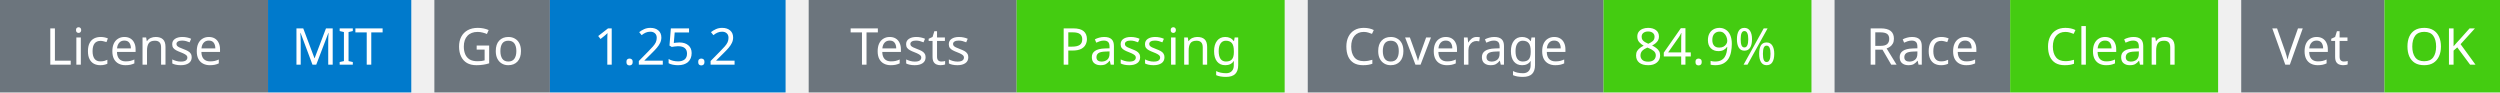
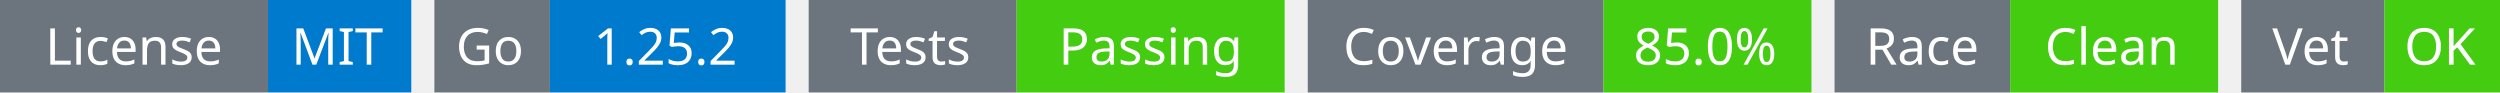
<svg xmlns="http://www.w3.org/2000/svg" width="541" height="20" viewBox="0 0 541 20">
  <g transform="translate(0, 0)">
    <rect x="0" y="0" width="58" height="20" fill="#6c757d" />
    <rect x="58" y="0" width="31" height="20" fill="#007acc" />
    <text x="29" y="14" text-anchor="middle" font-family="sans-serif" font-size="11" fill="white">License</text>
    <text x="73" y="14" text-anchor="middle" font-family="sans-serif" font-size="11" fill="white">MIT</text>
  </g>
  <g transform="translate(94, 0)">
    <rect x="0" y="0" width="25" height="20" fill="#6c757d" />
    <rect x="25" y="0" width="51" height="20" fill="#007acc" />
    <text x="12" y="14" text-anchor="middle" font-family="sans-serif" font-size="11" fill="white">Go</text>
    <text x="50" y="14" text-anchor="middle" font-family="sans-serif" font-size="11" fill="white">1.25.2</text>
  </g>
  <g transform="translate(175, 0)">
    <rect x="0" y="0" width="45" height="20" fill="#6c757d" />
    <rect x="45" y="0" width="58" height="20" fill="#4c1" />
    <text x="22" y="14" text-anchor="middle" font-family="sans-serif" font-size="11" fill="white">Tests</text>
    <text x="74" y="14" text-anchor="middle" font-family="sans-serif" font-size="11" fill="white">Passing</text>
  </g>
  <g transform="translate(283, 0)">
    <rect x="0" y="0" width="64" height="20" fill="#6c757d" />
    <rect x="64" y="0" width="45" height="20" fill="#4c1" />
    <text x="32" y="14" text-anchor="middle" font-family="sans-serif" font-size="11" fill="white">Coverage</text>
-     <text x="86" y="14" text-anchor="middle" font-family="sans-serif" font-size="11" fill="white">84.9%</text>
+     <text x="86" y="14" text-anchor="middle" font-family="sans-serif" font-size="11" fill="white">85.0%</text>
  </g>
  <g transform="translate(397, 0)">
    <rect x="0" y="0" width="38" height="20" fill="#6c757d" />
    <rect x="38" y="0" width="45" height="20" fill="#4c1" />
    <text x="19" y="14" text-anchor="middle" font-family="sans-serif" font-size="11" fill="white">Race</text>
    <text x="60" y="14" text-anchor="middle" font-family="sans-serif" font-size="11" fill="white">Clean</text>
  </g>
  <g transform="translate(485, 0)">
    <rect x="0" y="0" width="31" height="20" fill="#6c757d" />
    <rect x="31" y="0" width="25" height="20" fill="#4c1" />
    <text x="15" y="14" text-anchor="middle" font-family="sans-serif" font-size="11" fill="white">Vet</text>
    <text x="43" y="14" text-anchor="middle" font-family="sans-serif" font-size="11" fill="white">OK</text>
  </g>
</svg>
